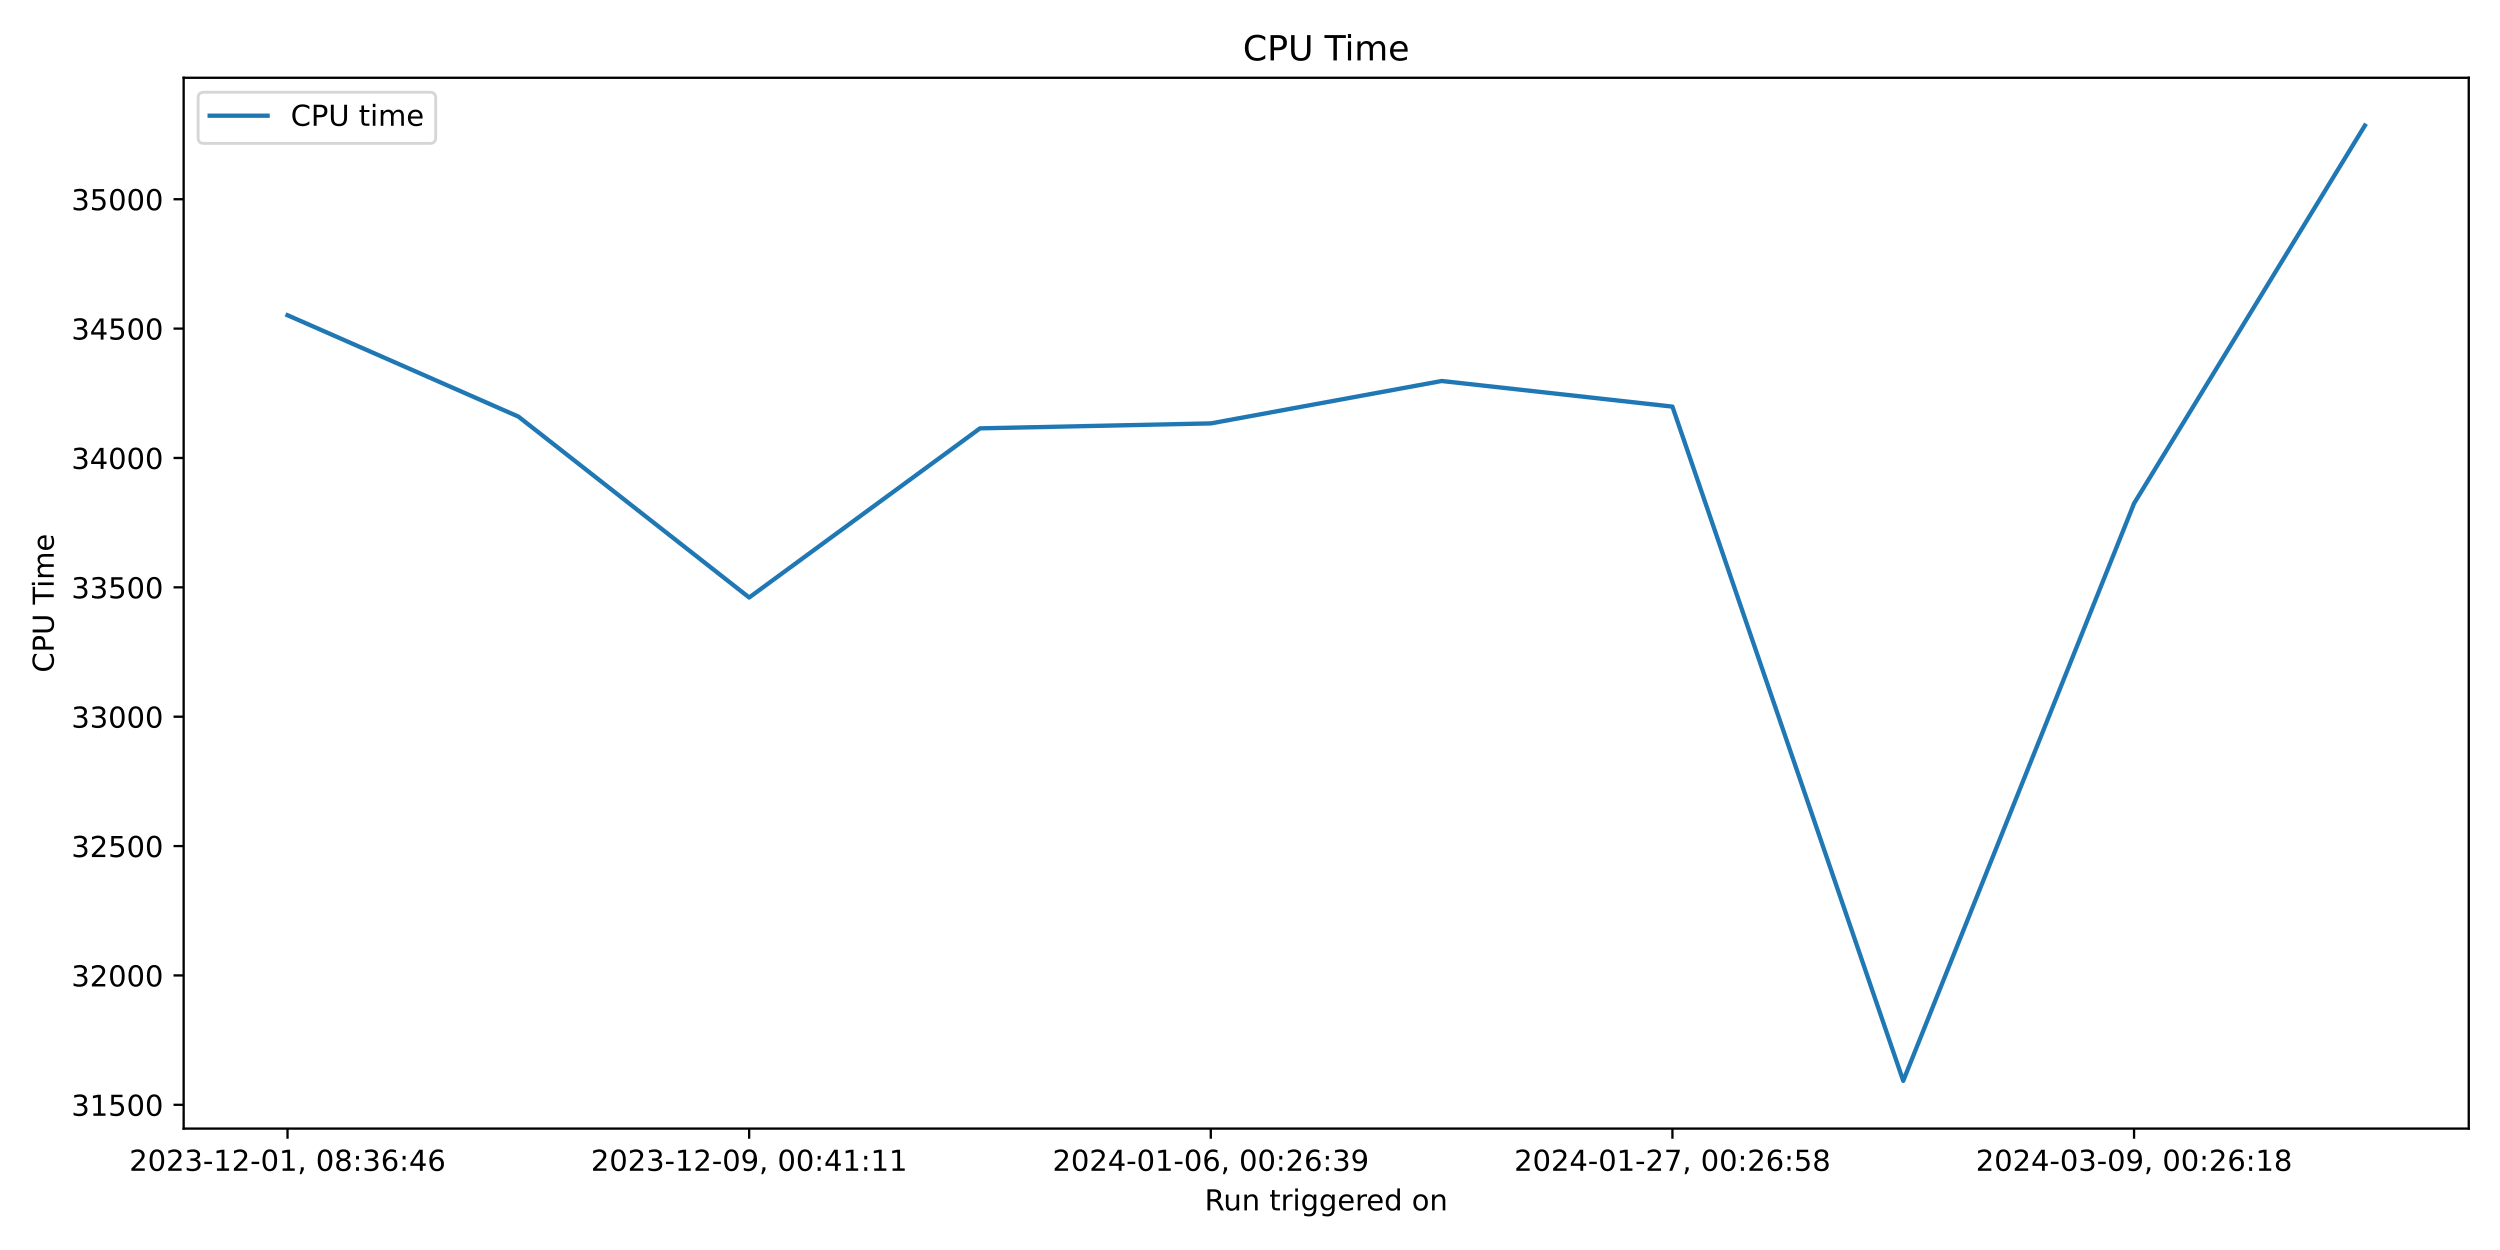
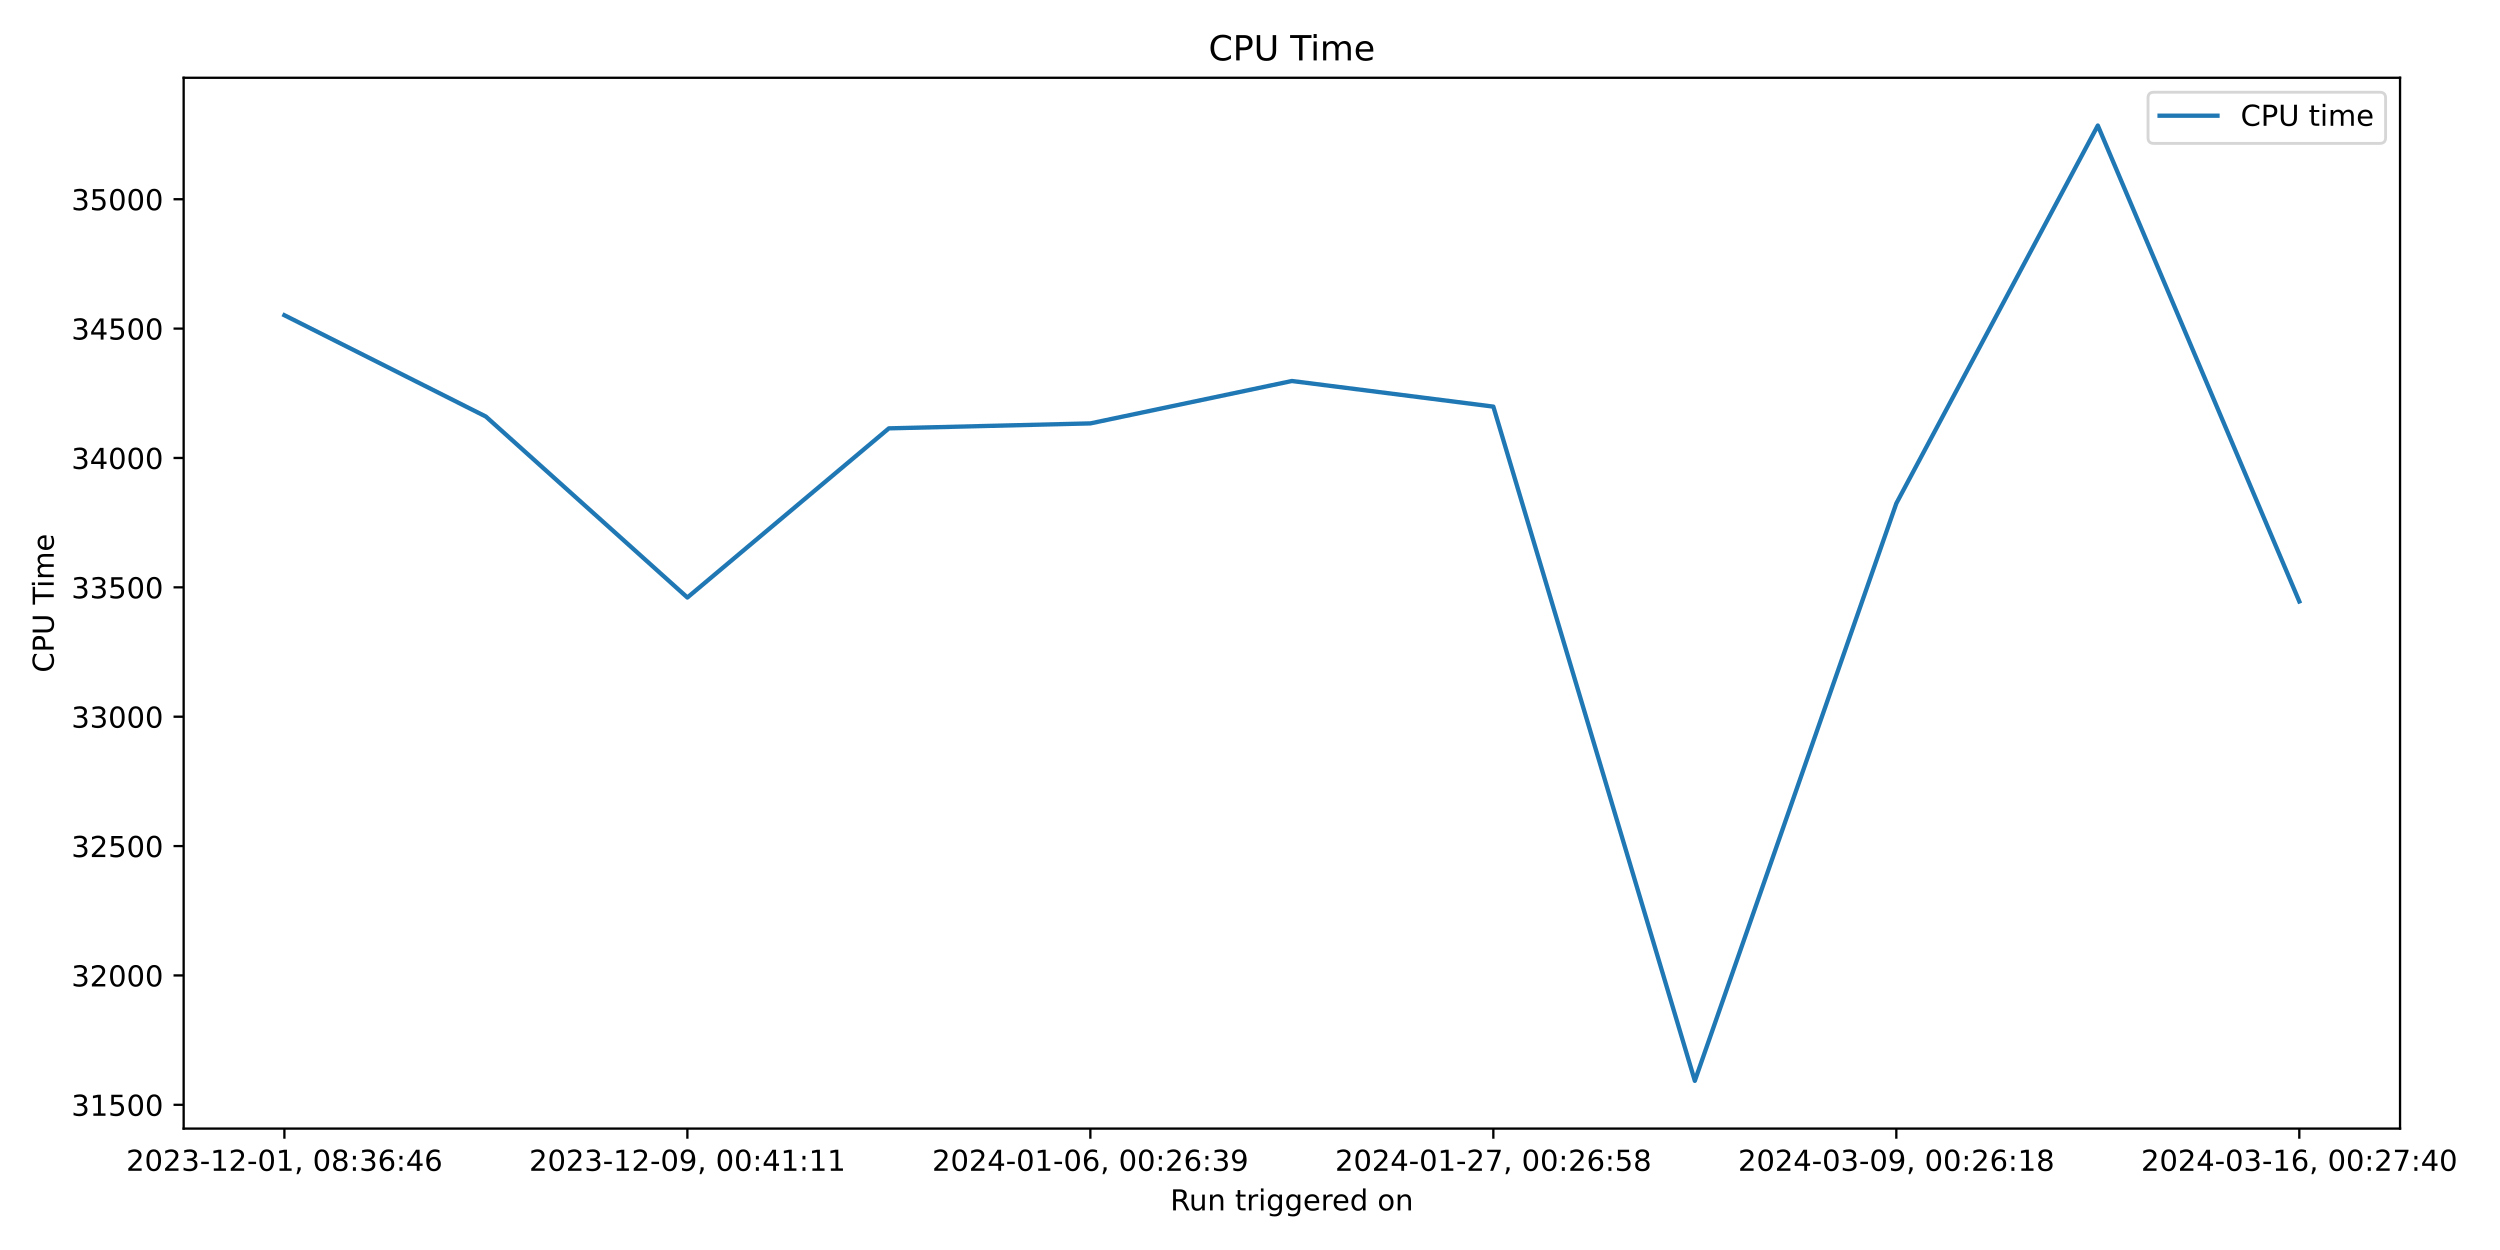
<svg xmlns="http://www.w3.org/2000/svg" xmlns:xlink="http://www.w3.org/1999/xlink" width="864pt" height="432pt" viewBox="0 0 864 432" version="1.1">
  <defs>
    <style type="text/css">*{stroke-linejoin: round; stroke-linecap: butt}</style>
  </defs>
  <g id="figure_1">
    <g id="patch_1">
      <path d="M 0 432  L 864 432  L 864 0  L 0 0  z " style="fill: #ffffff" />
    </g>
    <g id="axes_1">
      <g id="patch_2">
-         <path d="M 63.47 390.04  L 853.2 390.04  L 853.2 26.88  L 63.47 26.88  z " style="fill: #ffffff" />
+         <path d="M 63.47 390.04  L 829.456 390.04  L 829.456 26.88  L 63.47 26.88  z " style="fill: #ffffff" />
      </g>
      <g id="matplotlib.axis_1">
        <g id="xtick_1">
          <g id="line2d_1">
            <defs>
-               <path id="m282c3a51e4" d="M 0 0  L 0 3.5  " style="stroke: #000000; stroke-width: 0.8" />
+               <path id="ma3b050b8e1" d="M 0 0  L 0 3.5  " style="stroke: #000000; stroke-width: 0.8" />
            </defs>
            <g>
-               <use xlink:href="#m282c3a51e4" x="99.367" y="390.04" style="stroke: #000000; stroke-width: 0.8" />
+               <use xlink:href="#ma3b050b8e1" x="98.288" y="390.04" style="stroke: #000000; stroke-width: 0.8" />
            </g>
          </g>
          <g id="text_1">
-             <g transform="translate(44.67463 404.6384) scale(0.1 -0.1)">
+             <g transform="translate(43.59537 404.6384) scale(0.1 -0.1)">
              <defs>
                <path id="DejaVuSans-32" d="M 1228 531  L 3431 531  L 3431 0  L 469 0  L 469 531  Q 828 903 1448 1529  Q 2069 2156 2228 2338  Q 2531 2678 2651 2914  Q 2772 3150 2772 3378  Q 2772 3750 2511 3984  Q 2250 4219 1831 4219  Q 1534 4219 1204 4116  Q 875 4013 500 3803  L 500 4441  Q 881 4594 1212 4672  Q 1544 4750 1819 4750  Q 2544 4750 2975 4387  Q 3406 4025 3406 3419  Q 3406 3131 3298 2873  Q 3191 2616 2906 2266  Q 2828 2175 2409 1742  Q 1991 1309 1228 531  z " transform="scale(0.015625)" />
                <path id="DejaVuSans-30" d="M 2034 4250  Q 1547 4250 1301 3770  Q 1056 3291 1056 2328  Q 1056 1369 1301 889  Q 1547 409 2034 409  Q 2525 409 2770 889  Q 3016 1369 3016 2328  Q 3016 3291 2770 3770  Q 2525 4250 2034 4250  z M 2034 4750  Q 2819 4750 3233 4129  Q 3647 3509 3647 2328  Q 3647 1150 3233 529  Q 2819 -91 2034 -91  Q 1250 -91 836 529  Q 422 1150 422 2328  Q 422 3509 836 4129  Q 1250 4750 2034 4750  z " transform="scale(0.015625)" />
                <path id="DejaVuSans-33" d="M 2597 2516  Q 3050 2419 3304 2112  Q 3559 1806 3559 1356  Q 3559 666 3084 287  Q 2609 -91 1734 -91  Q 1441 -91 1130 -33  Q 819 25 488 141  L 488 750  Q 750 597 1062 519  Q 1375 441 1716 441  Q 2309 441 2620 675  Q 2931 909 2931 1356  Q 2931 1769 2642 2001  Q 2353 2234 1838 2234  L 1294 2234  L 1294 2753  L 1863 2753  Q 2328 2753 2575 2939  Q 2822 3125 2822 3475  Q 2822 3834 2567 4026  Q 2313 4219 1838 4219  Q 1578 4219 1281 4162  Q 984 4106 628 3988  L 628 4550  Q 988 4650 1302 4700  Q 1616 4750 1894 4750  Q 2613 4750 3031 4423  Q 3450 4097 3450 3541  Q 3450 3153 3228 2886  Q 3006 2619 2597 2516  z " transform="scale(0.015625)" />
                <path id="DejaVuSans-2d" d="M 313 2009  L 1997 2009  L 1997 1497  L 313 1497  L 313 2009  z " transform="scale(0.015625)" />
                <path id="DejaVuSans-31" d="M 794 531  L 1825 531  L 1825 4091  L 703 3866  L 703 4441  L 1819 4666  L 2450 4666  L 2450 531  L 3481 531  L 3481 0  L 794 0  L 794 531  z " transform="scale(0.015625)" />
                <path id="DejaVuSans-2c" d="M 750 794  L 1409 794  L 1409 256  L 897 -744  L 494 -744  L 750 256  L 750 794  z " transform="scale(0.015625)" />
                <path id="DejaVuSans-20" transform="scale(0.015625)" />
                <path id="DejaVuSans-38" d="M 2034 2216  Q 1584 2216 1326 1975  Q 1069 1734 1069 1313  Q 1069 891 1326 650  Q 1584 409 2034 409  Q 2484 409 2743 651  Q 3003 894 3003 1313  Q 3003 1734 2745 1975  Q 2488 2216 2034 2216  z M 1403 2484  Q 997 2584 770 2862  Q 544 3141 544 3541  Q 544 4100 942 4425  Q 1341 4750 2034 4750  Q 2731 4750 3128 4425  Q 3525 4100 3525 3541  Q 3525 3141 3298 2862  Q 3072 2584 2669 2484  Q 3125 2378 3379 2068  Q 3634 1759 3634 1313  Q 3634 634 3220 271  Q 2806 -91 2034 -91  Q 1263 -91 848 271  Q 434 634 434 1313  Q 434 1759 690 2068  Q 947 2378 1403 2484  z M 1172 3481  Q 1172 3119 1398 2916  Q 1625 2713 2034 2713  Q 2441 2713 2670 2916  Q 2900 3119 2900 3481  Q 2900 3844 2670 4047  Q 2441 4250 2034 4250  Q 1625 4250 1398 4047  Q 1172 3844 1172 3481  z " transform="scale(0.015625)" />
                <path id="DejaVuSans-3a" d="M 750 794  L 1409 794  L 1409 0  L 750 0  L 750 794  z M 750 3309  L 1409 3309  L 1409 2516  L 750 2516  L 750 3309  z " transform="scale(0.015625)" />
                <path id="DejaVuSans-36" d="M 2113 2584  Q 1688 2584 1439 2293  Q 1191 2003 1191 1497  Q 1191 994 1439 701  Q 1688 409 2113 409  Q 2538 409 2786 701  Q 3034 994 3034 1497  Q 3034 2003 2786 2293  Q 2538 2584 2113 2584  z M 3366 4563  L 3366 3988  Q 3128 4100 2886 4159  Q 2644 4219 2406 4219  Q 1781 4219 1451 3797  Q 1122 3375 1075 2522  Q 1259 2794 1537 2939  Q 1816 3084 2150 3084  Q 2853 3084 3261 2657  Q 3669 2231 3669 1497  Q 3669 778 3244 343  Q 2819 -91 2113 -91  Q 1303 -91 875 529  Q 447 1150 447 2328  Q 447 3434 972 4092  Q 1497 4750 2381 4750  Q 2619 4750 2861 4703  Q 3103 4656 3366 4563  z " transform="scale(0.015625)" />
                <path id="DejaVuSans-34" d="M 2419 4116  L 825 1625  L 2419 1625  L 2419 4116  z M 2253 4666  L 3047 4666  L 3047 1625  L 3713 1625  L 3713 1100  L 3047 1100  L 3047 0  L 2419 0  L 2419 1100  L 313 1100  L 313 1709  L 2253 4666  z " transform="scale(0.015625)" />
              </defs>
              <use xlink:href="#DejaVuSans-32" />
              <use xlink:href="#DejaVuSans-30" x="63.623" />
              <use xlink:href="#DejaVuSans-32" x="127.246" />
              <use xlink:href="#DejaVuSans-33" x="190.869" />
              <use xlink:href="#DejaVuSans-2d" x="254.492" />
              <use xlink:href="#DejaVuSans-31" x="290.576" />
              <use xlink:href="#DejaVuSans-32" x="354.199" />
              <use xlink:href="#DejaVuSans-2d" x="417.822" />
              <use xlink:href="#DejaVuSans-30" x="453.906" />
              <use xlink:href="#DejaVuSans-31" x="517.529" />
              <use xlink:href="#DejaVuSans-2c" x="581.152" />
              <use xlink:href="#DejaVuSans-20" x="612.939" />
              <use xlink:href="#DejaVuSans-30" x="644.727" />
              <use xlink:href="#DejaVuSans-38" x="708.35" />
              <use xlink:href="#DejaVuSans-3a" x="771.973" />
              <use xlink:href="#DejaVuSans-33" x="805.664" />
              <use xlink:href="#DejaVuSans-36" x="869.287" />
              <use xlink:href="#DejaVuSans-3a" x="932.91" />
              <use xlink:href="#DejaVuSans-34" x="966.602" />
              <use xlink:href="#DejaVuSans-36" x="1030.225" />
            </g>
          </g>
        </g>
        <g id="xtick_2">
          <g id="line2d_2">
            <g>
-               <use xlink:href="#m282c3a51e4" x="258.908" y="390.04" style="stroke: #000000; stroke-width: 0.8" />
+               <use xlink:href="#ma3b050b8e1" x="237.558" y="390.04" style="stroke: #000000; stroke-width: 0.8" />
            </g>
          </g>
          <g id="text_2">
-             <g transform="translate(204.216 404.6384) scale(0.1 -0.1)">
+             <g transform="translate(182.8656 404.6384) scale(0.1 -0.1)">
              <defs>
                <path id="DejaVuSans-39" d="M 703 97  L 703 672  Q 941 559 1184 500  Q 1428 441 1663 441  Q 2288 441 2617 861  Q 2947 1281 2994 2138  Q 2813 1869 2534 1725  Q 2256 1581 1919 1581  Q 1219 1581 811 2004  Q 403 2428 403 3163  Q 403 3881 828 4315  Q 1253 4750 1959 4750  Q 2769 4750 3195 4129  Q 3622 3509 3622 2328  Q 3622 1225 3098 567  Q 2575 -91 1691 -91  Q 1453 -91 1209 -44  Q 966 3 703 97  z M 1959 2075  Q 2384 2075 2632 2365  Q 2881 2656 2881 3163  Q 2881 3666 2632 3958  Q 2384 4250 1959 4250  Q 1534 4250 1286 3958  Q 1038 3666 1038 3163  Q 1038 2656 1286 2365  Q 1534 2075 1959 2075  z " transform="scale(0.015625)" />
              </defs>
              <use xlink:href="#DejaVuSans-32" />
              <use xlink:href="#DejaVuSans-30" x="63.623" />
              <use xlink:href="#DejaVuSans-32" x="127.246" />
              <use xlink:href="#DejaVuSans-33" x="190.869" />
              <use xlink:href="#DejaVuSans-2d" x="254.492" />
              <use xlink:href="#DejaVuSans-31" x="290.576" />
              <use xlink:href="#DejaVuSans-32" x="354.199" />
              <use xlink:href="#DejaVuSans-2d" x="417.822" />
              <use xlink:href="#DejaVuSans-30" x="453.906" />
              <use xlink:href="#DejaVuSans-39" x="517.529" />
              <use xlink:href="#DejaVuSans-2c" x="581.152" />
              <use xlink:href="#DejaVuSans-20" x="612.939" />
              <use xlink:href="#DejaVuSans-30" x="644.727" />
              <use xlink:href="#DejaVuSans-30" x="708.35" />
              <use xlink:href="#DejaVuSans-3a" x="771.973" />
              <use xlink:href="#DejaVuSans-34" x="805.664" />
              <use xlink:href="#DejaVuSans-31" x="869.287" />
              <use xlink:href="#DejaVuSans-3a" x="932.91" />
              <use xlink:href="#DejaVuSans-31" x="966.602" />
              <use xlink:href="#DejaVuSans-31" x="1030.225" />
            </g>
          </g>
        </g>
        <g id="xtick_3">
          <g id="line2d_3">
            <g>
-               <use xlink:href="#m282c3a51e4" x="418.45" y="390.04" style="stroke: #000000; stroke-width: 0.8" />
+               <use xlink:href="#ma3b050b8e1" x="376.828" y="390.04" style="stroke: #000000; stroke-width: 0.8" />
            </g>
          </g>
          <g id="text_3">
-             <g transform="translate(363.7575 404.6384) scale(0.1 -0.1)">
+             <g transform="translate(322.1359 404.6384) scale(0.1 -0.1)">
              <use xlink:href="#DejaVuSans-32" />
              <use xlink:href="#DejaVuSans-30" x="63.623" />
              <use xlink:href="#DejaVuSans-32" x="127.246" />
              <use xlink:href="#DejaVuSans-34" x="190.869" />
              <use xlink:href="#DejaVuSans-2d" x="254.492" />
              <use xlink:href="#DejaVuSans-30" x="290.576" />
              <use xlink:href="#DejaVuSans-31" x="354.199" />
              <use xlink:href="#DejaVuSans-2d" x="417.822" />
              <use xlink:href="#DejaVuSans-30" x="453.906" />
              <use xlink:href="#DejaVuSans-36" x="517.529" />
              <use xlink:href="#DejaVuSans-2c" x="581.152" />
              <use xlink:href="#DejaVuSans-20" x="612.939" />
              <use xlink:href="#DejaVuSans-30" x="644.727" />
              <use xlink:href="#DejaVuSans-30" x="708.35" />
              <use xlink:href="#DejaVuSans-3a" x="771.973" />
              <use xlink:href="#DejaVuSans-32" x="805.664" />
              <use xlink:href="#DejaVuSans-36" x="869.287" />
              <use xlink:href="#DejaVuSans-3a" x="932.91" />
              <use xlink:href="#DejaVuSans-33" x="966.602" />
              <use xlink:href="#DejaVuSans-39" x="1030.225" />
            </g>
          </g>
        </g>
        <g id="xtick_4">
          <g id="line2d_4">
            <g>
-               <use xlink:href="#m282c3a51e4" x="577.991" y="390.04" style="stroke: #000000; stroke-width: 0.8" />
+               <use xlink:href="#ma3b050b8e1" x="516.098" y="390.04" style="stroke: #000000; stroke-width: 0.8" />
            </g>
          </g>
          <g id="text_4">
-             <g transform="translate(523.2989 404.6384) scale(0.1 -0.1)">
+             <g transform="translate(461.4061 404.6384) scale(0.1 -0.1)">
              <defs>
                <path id="DejaVuSans-37" d="M 525 4666  L 3525 4666  L 3525 4397  L 1831 0  L 1172 0  L 2766 4134  L 525 4134  L 525 4666  z " transform="scale(0.015625)" />
                <path id="DejaVuSans-35" d="M 691 4666  L 3169 4666  L 3169 4134  L 1269 4134  L 1269 2991  Q 1406 3038 1543 3061  Q 1681 3084 1819 3084  Q 2600 3084 3056 2656  Q 3513 2228 3513 1497  Q 3513 744 3044 326  Q 2575 -91 1722 -91  Q 1428 -91 1123 -41  Q 819 9 494 109  L 494 744  Q 775 591 1075 516  Q 1375 441 1709 441  Q 2250 441 2565 725  Q 2881 1009 2881 1497  Q 2881 1984 2565 2268  Q 2250 2553 1709 2553  Q 1456 2553 1204 2497  Q 953 2441 691 2322  L 691 4666  z " transform="scale(0.015625)" />
              </defs>
              <use xlink:href="#DejaVuSans-32" />
              <use xlink:href="#DejaVuSans-30" x="63.623" />
              <use xlink:href="#DejaVuSans-32" x="127.246" />
              <use xlink:href="#DejaVuSans-34" x="190.869" />
              <use xlink:href="#DejaVuSans-2d" x="254.492" />
              <use xlink:href="#DejaVuSans-30" x="290.576" />
              <use xlink:href="#DejaVuSans-31" x="354.199" />
              <use xlink:href="#DejaVuSans-2d" x="417.822" />
              <use xlink:href="#DejaVuSans-32" x="453.906" />
              <use xlink:href="#DejaVuSans-37" x="517.529" />
              <use xlink:href="#DejaVuSans-2c" x="581.152" />
              <use xlink:href="#DejaVuSans-20" x="612.939" />
              <use xlink:href="#DejaVuSans-30" x="644.727" />
              <use xlink:href="#DejaVuSans-30" x="708.35" />
              <use xlink:href="#DejaVuSans-3a" x="771.973" />
              <use xlink:href="#DejaVuSans-32" x="805.664" />
              <use xlink:href="#DejaVuSans-36" x="869.287" />
              <use xlink:href="#DejaVuSans-3a" x="932.91" />
              <use xlink:href="#DejaVuSans-35" x="966.602" />
              <use xlink:href="#DejaVuSans-38" x="1030.225" />
            </g>
          </g>
        </g>
        <g id="xtick_5">
          <g id="line2d_5">
            <g>
-               <use xlink:href="#m282c3a51e4" x="737.532" y="390.04" style="stroke: #000000; stroke-width: 0.8" />
+               <use xlink:href="#ma3b050b8e1" x="655.369" y="390.04" style="stroke: #000000; stroke-width: 0.8" />
            </g>
          </g>
          <g id="text_5">
-             <g transform="translate(682.8403 404.6384) scale(0.1 -0.1)">
+             <g transform="translate(600.6764 404.6384) scale(0.1 -0.1)">
              <use xlink:href="#DejaVuSans-32" />
              <use xlink:href="#DejaVuSans-30" x="63.623" />
              <use xlink:href="#DejaVuSans-32" x="127.246" />
              <use xlink:href="#DejaVuSans-34" x="190.869" />
              <use xlink:href="#DejaVuSans-2d" x="254.492" />
              <use xlink:href="#DejaVuSans-30" x="290.576" />
              <use xlink:href="#DejaVuSans-33" x="354.199" />
              <use xlink:href="#DejaVuSans-2d" x="417.822" />
              <use xlink:href="#DejaVuSans-30" x="453.906" />
              <use xlink:href="#DejaVuSans-39" x="517.529" />
              <use xlink:href="#DejaVuSans-2c" x="581.152" />
              <use xlink:href="#DejaVuSans-20" x="612.939" />
              <use xlink:href="#DejaVuSans-30" x="644.727" />
              <use xlink:href="#DejaVuSans-30" x="708.35" />
              <use xlink:href="#DejaVuSans-3a" x="771.973" />
              <use xlink:href="#DejaVuSans-32" x="805.664" />
              <use xlink:href="#DejaVuSans-36" x="869.287" />
              <use xlink:href="#DejaVuSans-3a" x="932.91" />
              <use xlink:href="#DejaVuSans-31" x="966.602" />
              <use xlink:href="#DejaVuSans-38" x="1030.225" />
            </g>
          </g>
        </g>
-         <g id="text_6">
-           <g transform="translate(416.3186 418.3166) scale(0.1 -0.1)">
+         <g id="xtick_6">
+           <g id="line2d_6">
+             <g>
+               <use xlink:href="#ma3b050b8e1" x="794.639" y="390.04" style="stroke: #000000; stroke-width: 0.8" />
+             </g>
+           </g>
+           <g id="text_6">
+             <g transform="translate(739.9466 404.6384) scale(0.1 -0.1)">
+               <use xlink:href="#DejaVuSans-32" />
+               <use xlink:href="#DejaVuSans-30" x="63.623" />
+               <use xlink:href="#DejaVuSans-32" x="127.246" />
+               <use xlink:href="#DejaVuSans-34" x="190.869" />
+               <use xlink:href="#DejaVuSans-2d" x="254.492" />
+               <use xlink:href="#DejaVuSans-30" x="290.576" />
+               <use xlink:href="#DejaVuSans-33" x="354.199" />
+               <use xlink:href="#DejaVuSans-2d" x="417.822" />
+               <use xlink:href="#DejaVuSans-31" x="453.906" />
+               <use xlink:href="#DejaVuSans-36" x="517.529" />
+               <use xlink:href="#DejaVuSans-2c" x="581.152" />
+               <use xlink:href="#DejaVuSans-20" x="612.939" />
+               <use xlink:href="#DejaVuSans-30" x="644.727" />
+               <use xlink:href="#DejaVuSans-30" x="708.35" />
+               <use xlink:href="#DejaVuSans-3a" x="771.973" />
+               <use xlink:href="#DejaVuSans-32" x="805.664" />
+               <use xlink:href="#DejaVuSans-37" x="869.287" />
+               <use xlink:href="#DejaVuSans-3a" x="932.91" />
+               <use xlink:href="#DejaVuSans-34" x="966.602" />
+               <use xlink:href="#DejaVuSans-30" x="1030.225" />
+             </g>
+           </g>
+         </g>
+         <g id="text_7">
+           <g transform="translate(404.4468 418.3166) scale(0.1 -0.1)">
            <defs>
              <path id="DejaVuSans-52" d="M 2841 2188  Q 3044 2119 3236 1894  Q 3428 1669 3622 1275  L 4263 0  L 3584 0  L 2988 1197  Q 2756 1666 2539 1819  Q 2322 1972 1947 1972  L 1259 1972  L 1259 0  L 628 0  L 628 4666  L 2053 4666  Q 2853 4666 3247 4331  Q 3641 3997 3641 3322  Q 3641 2881 3436 2590  Q 3231 2300 2841 2188  z M 1259 4147  L 1259 2491  L 2053 2491  Q 2509 2491 2742 2702  Q 2975 2913 2975 3322  Q 2975 3731 2742 3939  Q 2509 4147 2053 4147  L 1259 4147  z " transform="scale(0.015625)" />
              <path id="DejaVuSans-75" d="M 544 1381  L 544 3500  L 1119 3500  L 1119 1403  Q 1119 906 1312 657  Q 1506 409 1894 409  Q 2359 409 2629 706  Q 2900 1003 2900 1516  L 2900 3500  L 3475 3500  L 3475 0  L 2900 0  L 2900 538  Q 2691 219 2414 64  Q 2138 -91 1772 -91  Q 1169 -91 856 284  Q 544 659 544 1381  z M 1991 3584  L 1991 3584  z " transform="scale(0.015625)" />
              <path id="DejaVuSans-6e" d="M 3513 2113  L 3513 0  L 2938 0  L 2938 2094  Q 2938 2591 2744 2837  Q 2550 3084 2163 3084  Q 1697 3084 1428 2787  Q 1159 2491 1159 1978  L 1159 0  L 581 0  L 581 3500  L 1159 3500  L 1159 2956  Q 1366 3272 1645 3428  Q 1925 3584 2291 3584  Q 2894 3584 3203 3211  Q 3513 2838 3513 2113  z " transform="scale(0.015625)" />
              <path id="DejaVuSans-74" d="M 1172 4494  L 1172 3500  L 2356 3500  L 2356 3053  L 1172 3053  L 1172 1153  Q 1172 725 1289 603  Q 1406 481 1766 481  L 2356 481  L 2356 0  L 1766 0  Q 1100 0 847 248  Q 594 497 594 1153  L 594 3053  L 172 3053  L 172 3500  L 594 3500  L 594 4494  L 1172 4494  z " transform="scale(0.015625)" />
              <path id="DejaVuSans-72" d="M 2631 2963  Q 2534 3019 2420 3045  Q 2306 3072 2169 3072  Q 1681 3072 1420 2755  Q 1159 2438 1159 1844  L 1159 0  L 581 0  L 581 3500  L 1159 3500  L 1159 2956  Q 1341 3275 1631 3429  Q 1922 3584 2338 3584  Q 2397 3584 2469 3576  Q 2541 3569 2628 3553  L 2631 2963  z " transform="scale(0.015625)" />
              <path id="DejaVuSans-69" d="M 603 3500  L 1178 3500  L 1178 0  L 603 0  L 603 3500  z M 603 4863  L 1178 4863  L 1178 4134  L 603 4134  L 603 4863  z " transform="scale(0.015625)" />
              <path id="DejaVuSans-67" d="M 2906 1791  Q 2906 2416 2648 2759  Q 2391 3103 1925 3103  Q 1463 3103 1205 2759  Q 947 2416 947 1791  Q 947 1169 1205 825  Q 1463 481 1925 481  Q 2391 481 2648 825  Q 2906 1169 2906 1791  z M 3481 434  Q 3481 -459 3084 -895  Q 2688 -1331 1869 -1331  Q 1566 -1331 1297 -1286  Q 1028 -1241 775 -1147  L 775 -588  Q 1028 -725 1275 -790  Q 1522 -856 1778 -856  Q 2344 -856 2625 -561  Q 2906 -266 2906 331  L 2906 616  Q 2728 306 2450 153  Q 2172 0 1784 0  Q 1141 0 747 490  Q 353 981 353 1791  Q 353 2603 747 3093  Q 1141 3584 1784 3584  Q 2172 3584 2450 3431  Q 2728 3278 2906 2969  L 2906 3500  L 3481 3500  L 3481 434  z " transform="scale(0.015625)" />
              <path id="DejaVuSans-65" d="M 3597 1894  L 3597 1613  L 953 1613  Q 991 1019 1311 708  Q 1631 397 2203 397  Q 2534 397 2845 478  Q 3156 559 3463 722  L 3463 178  Q 3153 47 2828 -22  Q 2503 -91 2169 -91  Q 1331 -91 842 396  Q 353 884 353 1716  Q 353 2575 817 3079  Q 1281 3584 2069 3584  Q 2775 3584 3186 3129  Q 3597 2675 3597 1894  z M 3022 2063  Q 3016 2534 2758 2815  Q 2500 3097 2075 3097  Q 1594 3097 1305 2825  Q 1016 2553 972 2059  L 3022 2063  z " transform="scale(0.015625)" />
              <path id="DejaVuSans-64" d="M 2906 2969  L 2906 4863  L 3481 4863  L 3481 0  L 2906 0  L 2906 525  Q 2725 213 2448 61  Q 2172 -91 1784 -91  Q 1150 -91 751 415  Q 353 922 353 1747  Q 353 2572 751 3078  Q 1150 3584 1784 3584  Q 2172 3584 2448 3432  Q 2725 3281 2906 2969  z M 947 1747  Q 947 1113 1208 752  Q 1469 391 1925 391  Q 2381 391 2643 752  Q 2906 1113 2906 1747  Q 2906 2381 2643 2742  Q 2381 3103 1925 3103  Q 1469 3103 1208 2742  Q 947 2381 947 1747  z " transform="scale(0.015625)" />
              <path id="DejaVuSans-6f" d="M 1959 3097  Q 1497 3097 1228 2736  Q 959 2375 959 1747  Q 959 1119 1226 758  Q 1494 397 1959 397  Q 2419 397 2687 759  Q 2956 1122 2956 1747  Q 2956 2369 2687 2733  Q 2419 3097 1959 3097  z M 1959 3584  Q 2709 3584 3137 3096  Q 3566 2609 3566 1747  Q 3566 888 3137 398  Q 2709 -91 1959 -91  Q 1206 -91 779 398  Q 353 888 353 1747  Q 353 2609 779 3096  Q 1206 3584 1959 3584  z " transform="scale(0.015625)" />
            </defs>
            <use xlink:href="#DejaVuSans-52" />
            <use xlink:href="#DejaVuSans-75" x="64.982" />
            <use xlink:href="#DejaVuSans-6e" x="128.361" />
            <use xlink:href="#DejaVuSans-20" x="191.74" />
            <use xlink:href="#DejaVuSans-74" x="223.527" />
            <use xlink:href="#DejaVuSans-72" x="262.736" />
            <use xlink:href="#DejaVuSans-69" x="303.85" />
            <use xlink:href="#DejaVuSans-67" x="331.633" />
            <use xlink:href="#DejaVuSans-67" x="395.109" />
            <use xlink:href="#DejaVuSans-65" x="458.586" />
            <use xlink:href="#DejaVuSans-72" x="520.109" />
            <use xlink:href="#DejaVuSans-65" x="558.973" />
            <use xlink:href="#DejaVuSans-64" x="620.496" />
            <use xlink:href="#DejaVuSans-20" x="683.973" />
            <use xlink:href="#DejaVuSans-6f" x="715.76" />
            <use xlink:href="#DejaVuSans-6e" x="776.941" />
          </g>
        </g>
      </g>
      <g id="matplotlib.axis_2">
        <g id="ytick_1">
-           <g id="line2d_6">
+           <g id="line2d_7">
            <defs>
-               <path id="m0b0cf2291b" d="M 0 0  L -3.5 0  " style="stroke: #000000; stroke-width: 0.8" />
+               <path id="m1ff26d00f3" d="M 0 0  L -3.5 0  " style="stroke: #000000; stroke-width: 0.8" />
            </defs>
            <g>
-               <use xlink:href="#m0b0cf2291b" x="63.47" y="381.822" style="stroke: #000000; stroke-width: 0.8" />
-             </g>
-           </g>
-           <g id="text_7">
+               <use xlink:href="#m1ff26d00f3" x="63.47" y="381.822" style="stroke: #000000; stroke-width: 0.8" />
+             </g>
+           </g>
+           <g id="text_8">
            <g transform="translate(24.6575 385.6214) scale(0.1 -0.1)">
              <use xlink:href="#DejaVuSans-33" />
              <use xlink:href="#DejaVuSans-31" x="63.623" />
              <use xlink:href="#DejaVuSans-35" x="127.246" />
              <use xlink:href="#DejaVuSans-30" x="190.869" />
              <use xlink:href="#DejaVuSans-30" x="254.492" />
            </g>
          </g>
        </g>
        <g id="ytick_2">
-           <g id="line2d_7">
-             <g>
-               <use xlink:href="#m0b0cf2291b" x="63.47" y="337.112" style="stroke: #000000; stroke-width: 0.8" />
-             </g>
-           </g>
-           <g id="text_8">
+           <g id="line2d_8">
+             <g>
+               <use xlink:href="#m1ff26d00f3" x="63.47" y="337.112" style="stroke: #000000; stroke-width: 0.8" />
+             </g>
+           </g>
+           <g id="text_9">
            <g transform="translate(24.6575 340.9114) scale(0.1 -0.1)">
              <use xlink:href="#DejaVuSans-33" />
              <use xlink:href="#DejaVuSans-32" x="63.623" />
              <use xlink:href="#DejaVuSans-30" x="127.246" />
              <use xlink:href="#DejaVuSans-30" x="190.869" />
              <use xlink:href="#DejaVuSans-30" x="254.492" />
            </g>
          </g>
        </g>
        <g id="ytick_3">
-           <g id="line2d_8">
-             <g>
-               <use xlink:href="#m0b0cf2291b" x="63.47" y="292.402" style="stroke: #000000; stroke-width: 0.8" />
-             </g>
-           </g>
-           <g id="text_9">
+           <g id="line2d_9">
+             <g>
+               <use xlink:href="#m1ff26d00f3" x="63.47" y="292.402" style="stroke: #000000; stroke-width: 0.8" />
+             </g>
+           </g>
+           <g id="text_10">
            <g transform="translate(24.6575 296.2014) scale(0.1 -0.1)">
              <use xlink:href="#DejaVuSans-33" />
              <use xlink:href="#DejaVuSans-32" x="63.623" />
              <use xlink:href="#DejaVuSans-35" x="127.246" />
              <use xlink:href="#DejaVuSans-30" x="190.869" />
              <use xlink:href="#DejaVuSans-30" x="254.492" />
            </g>
          </g>
        </g>
        <g id="ytick_4">
-           <g id="line2d_9">
-             <g>
-               <use xlink:href="#m0b0cf2291b" x="63.47" y="247.692" style="stroke: #000000; stroke-width: 0.8" />
-             </g>
-           </g>
-           <g id="text_10">
+           <g id="line2d_10">
+             <g>
+               <use xlink:href="#m1ff26d00f3" x="63.47" y="247.692" style="stroke: #000000; stroke-width: 0.8" />
+             </g>
+           </g>
+           <g id="text_11">
            <g transform="translate(24.6575 251.4915) scale(0.1 -0.1)">
              <use xlink:href="#DejaVuSans-33" />
              <use xlink:href="#DejaVuSans-33" x="63.623" />
              <use xlink:href="#DejaVuSans-30" x="127.246" />
              <use xlink:href="#DejaVuSans-30" x="190.869" />
              <use xlink:href="#DejaVuSans-30" x="254.492" />
            </g>
          </g>
        </g>
        <g id="ytick_5">
-           <g id="line2d_10">
-             <g>
-               <use xlink:href="#m0b0cf2291b" x="63.47" y="202.982" style="stroke: #000000; stroke-width: 0.8" />
-             </g>
-           </g>
-           <g id="text_11">
+           <g id="line2d_11">
+             <g>
+               <use xlink:href="#m1ff26d00f3" x="63.47" y="202.982" style="stroke: #000000; stroke-width: 0.8" />
+             </g>
+           </g>
+           <g id="text_12">
            <g transform="translate(24.6575 206.7815) scale(0.1 -0.1)">
              <use xlink:href="#DejaVuSans-33" />
              <use xlink:href="#DejaVuSans-33" x="63.623" />
              <use xlink:href="#DejaVuSans-35" x="127.246" />
              <use xlink:href="#DejaVuSans-30" x="190.869" />
              <use xlink:href="#DejaVuSans-30" x="254.492" />
            </g>
          </g>
        </g>
        <g id="ytick_6">
-           <g id="line2d_11">
-             <g>
-               <use xlink:href="#m0b0cf2291b" x="63.47" y="158.272" style="stroke: #000000; stroke-width: 0.8" />
-             </g>
-           </g>
-           <g id="text_12">
+           <g id="line2d_12">
+             <g>
+               <use xlink:href="#m1ff26d00f3" x="63.47" y="158.272" style="stroke: #000000; stroke-width: 0.8" />
+             </g>
+           </g>
+           <g id="text_13">
            <g transform="translate(24.6575 162.0715) scale(0.1 -0.1)">
              <use xlink:href="#DejaVuSans-33" />
              <use xlink:href="#DejaVuSans-34" x="63.623" />
              <use xlink:href="#DejaVuSans-30" x="127.246" />
              <use xlink:href="#DejaVuSans-30" x="190.869" />
              <use xlink:href="#DejaVuSans-30" x="254.492" />
            </g>
          </g>
        </g>
        <g id="ytick_7">
-           <g id="line2d_12">
-             <g>
-               <use xlink:href="#m0b0cf2291b" x="63.47" y="113.562" style="stroke: #000000; stroke-width: 0.8" />
-             </g>
-           </g>
-           <g id="text_13">
+           <g id="line2d_13">
+             <g>
+               <use xlink:href="#m1ff26d00f3" x="63.47" y="113.562" style="stroke: #000000; stroke-width: 0.8" />
+             </g>
+           </g>
+           <g id="text_14">
            <g transform="translate(24.6575 117.3616) scale(0.1 -0.1)">
              <use xlink:href="#DejaVuSans-33" />
              <use xlink:href="#DejaVuSans-34" x="63.623" />
              <use xlink:href="#DejaVuSans-35" x="127.246" />
              <use xlink:href="#DejaVuSans-30" x="190.869" />
              <use xlink:href="#DejaVuSans-30" x="254.492" />
            </g>
          </g>
        </g>
        <g id="ytick_8">
-           <g id="line2d_13">
-             <g>
-               <use xlink:href="#m0b0cf2291b" x="63.47" y="68.852" style="stroke: #000000; stroke-width: 0.8" />
-             </g>
-           </g>
-           <g id="text_14">
+           <g id="line2d_14">
+             <g>
+               <use xlink:href="#m1ff26d00f3" x="63.47" y="68.852" style="stroke: #000000; stroke-width: 0.8" />
+             </g>
+           </g>
+           <g id="text_15">
            <g transform="translate(24.6575 72.65159) scale(0.1 -0.1)">
              <use xlink:href="#DejaVuSans-33" />
              <use xlink:href="#DejaVuSans-35" x="63.623" />
              <use xlink:href="#DejaVuSans-30" x="127.246" />
              <use xlink:href="#DejaVuSans-30" x="190.869" />
              <use xlink:href="#DejaVuSans-30" x="254.492" />
            </g>
          </g>
        </g>
-         <g id="text_15">
+         <g id="text_16">
          <g transform="translate(18.57781 232.4483) rotate(-90) scale(0.1 -0.1)">
            <defs>
              <path id="DejaVuSans-43" d="M 4122 4306  L 4122 3641  Q 3803 3938 3442 4084  Q 3081 4231 2675 4231  Q 1875 4231 1450 3742  Q 1025 3253 1025 2328  Q 1025 1406 1450 917  Q 1875 428 2675 428  Q 3081 428 3442 575  Q 3803 722 4122 1019  L 4122 359  Q 3791 134 3420 21  Q 3050 -91 2638 -91  Q 1578 -91 968 557  Q 359 1206 359 2328  Q 359 3453 968 4101  Q 1578 4750 2638 4750  Q 3056 4750 3426 4639  Q 3797 4528 4122 4306  z " transform="scale(0.015625)" />
              <path id="DejaVuSans-50" d="M 1259 4147  L 1259 2394  L 2053 2394  Q 2494 2394 2734 2622  Q 2975 2850 2975 3272  Q 2975 3691 2734 3919  Q 2494 4147 2053 4147  L 1259 4147  z M 628 4666  L 2053 4666  Q 2838 4666 3239 4311  Q 3641 3956 3641 3272  Q 3641 2581 3239 2228  Q 2838 1875 2053 1875  L 1259 1875  L 1259 0  L 628 0  L 628 4666  z " transform="scale(0.015625)" />
              <path id="DejaVuSans-55" d="M 556 4666  L 1191 4666  L 1191 1831  Q 1191 1081 1462 751  Q 1734 422 2344 422  Q 2950 422 3222 751  Q 3494 1081 3494 1831  L 3494 4666  L 4128 4666  L 4128 1753  Q 4128 841 3676 375  Q 3225 -91 2344 -91  Q 1459 -91 1007 375  Q 556 841 556 1753  L 556 4666  z " transform="scale(0.015625)" />
              <path id="DejaVuSans-54" d="M -19 4666  L 3928 4666  L 3928 4134  L 2272 4134  L 2272 0  L 1638 0  L 1638 4134  L -19 4134  L -19 4666  z " transform="scale(0.015625)" />
              <path id="DejaVuSans-6d" d="M 3328 2828  Q 3544 3216 3844 3400  Q 4144 3584 4550 3584  Q 5097 3584 5394 3201  Q 5691 2819 5691 2113  L 5691 0  L 5113 0  L 5113 2094  Q 5113 2597 4934 2840  Q 4756 3084 4391 3084  Q 3944 3084 3684 2787  Q 3425 2491 3425 1978  L 3425 0  L 2847 0  L 2847 2094  Q 2847 2600 2669 2842  Q 2491 3084 2119 3084  Q 1678 3084 1418 2786  Q 1159 2488 1159 1978  L 1159 0  L 581 0  L 581 3500  L 1159 3500  L 1159 2956  Q 1356 3278 1631 3431  Q 1906 3584 2284 3584  Q 2666 3584 2933 3390  Q 3200 3197 3328 2828  z " transform="scale(0.015625)" />
            </defs>
            <use xlink:href="#DejaVuSans-43" />
            <use xlink:href="#DejaVuSans-50" x="69.824" />
            <use xlink:href="#DejaVuSans-55" x="130.127" />
            <use xlink:href="#DejaVuSans-20" x="203.32" />
            <use xlink:href="#DejaVuSans-54" x="235.107" />
            <use xlink:href="#DejaVuSans-69" x="293.066" />
            <use xlink:href="#DejaVuSans-6d" x="320.85" />
            <use xlink:href="#DejaVuSans-65" x="418.262" />
          </g>
        </g>
      </g>
-       <g id="line2d_14">
-         <path d="M 99.367 108.944  L 179.138 143.966  L 258.908 206.5  L 338.679 148.038  L 418.45 146.327  L 498.22 131.673  L 577.991 140.527  L 657.762 373.533  L 737.532 173.981  L 817.303 43.387  " clip-path="url(#p6b8f297bf0)" style="fill: none; stroke: #1f77b4; stroke-width: 1.5; stroke-linecap: square" />
+       <g id="line2d_15">
+         <path d="M 98.288 108.944  L 167.923 143.966  L 237.558 206.5  L 307.193 148.038  L 376.828 146.327  L 446.463 131.673  L 516.098 140.527  L 585.733 373.533  L 655.369 173.981  L 725.004 43.387  L 794.639 207.856  " clip-path="url(#pdbd5efacd3)" style="fill: none; stroke: #1f77b4; stroke-width: 1.5; stroke-linecap: square" />
      </g>
      <g id="patch_3">
        <path d="M 63.47 390.04  L 63.47 26.88  " style="fill: none; stroke: #000000; stroke-width: 0.8; stroke-linejoin: miter; stroke-linecap: square" />
      </g>
      <g id="patch_4">
-         <path d="M 853.2 390.04  L 853.2 26.88  " style="fill: none; stroke: #000000; stroke-width: 0.8; stroke-linejoin: miter; stroke-linecap: square" />
+         <path d="M 829.456 390.04  L 829.456 26.88  " style="fill: none; stroke: #000000; stroke-width: 0.8; stroke-linejoin: miter; stroke-linecap: square" />
      </g>
      <g id="patch_5">
-         <path d="M 63.47 390.04  L 853.2 390.04  " style="fill: none; stroke: #000000; stroke-width: 0.8; stroke-linejoin: miter; stroke-linecap: square" />
+         <path d="M 63.47 390.04  L 829.456 390.04  " style="fill: none; stroke: #000000; stroke-width: 0.8; stroke-linejoin: miter; stroke-linecap: square" />
      </g>
      <g id="patch_6">
-         <path d="M 63.47 26.88  L 853.2 26.88  " style="fill: none; stroke: #000000; stroke-width: 0.8; stroke-linejoin: miter; stroke-linecap: square" />
-       </g>
-       <g id="text_16">
-         <g transform="translate(429.5491 20.88) scale(0.12 -0.12)">
+         <path d="M 63.47 26.88  L 829.456 26.88  " style="fill: none; stroke: #000000; stroke-width: 0.8; stroke-linejoin: miter; stroke-linecap: square" />
+       </g>
+       <g id="text_17">
+         <g transform="translate(417.6772 20.88) scale(0.12 -0.12)">
          <use xlink:href="#DejaVuSans-43" />
          <use xlink:href="#DejaVuSans-50" x="69.824" />
          <use xlink:href="#DejaVuSans-55" x="130.127" />
          <use xlink:href="#DejaVuSans-20" x="203.32" />
          <use xlink:href="#DejaVuSans-54" x="235.107" />
          <use xlink:href="#DejaVuSans-69" x="293.066" />
          <use xlink:href="#DejaVuSans-6d" x="320.85" />
          <use xlink:href="#DejaVuSans-65" x="418.262" />
        </g>
      </g>
      <g id="legend_1">
        <g id="patch_7">
-           <path d="M 70.47 49.558  L 148.572 49.558  Q 150.572 49.558 150.572 47.558  L 150.572 33.88  Q 150.572 31.88 148.572 31.88  L 70.47 31.88  Q 68.47 31.88 68.47 33.88  L 68.47 47.558  Q 68.47 49.558 70.47 49.558  z " style="fill: #ffffff; opacity: 0.8; stroke: #cccccc; stroke-linejoin: miter" />
-         </g>
-         <g id="line2d_15">
-           <path d="M 72.47 39.978  L 82.47 39.978  L 92.47 39.978  " style="fill: none; stroke: #1f77b4; stroke-width: 1.5; stroke-linecap: square" />
-         </g>
-         <g id="text_17">
-           <g transform="translate(100.47 43.47844) scale(0.1 -0.1)">
+           <path d="M 744.355 49.558  L 822.456 49.558  Q 824.456 49.558 824.456 47.558  L 824.456 33.88  Q 824.456 31.88 822.456 31.88  L 744.355 31.88  Q 742.355 31.88 742.355 33.88  L 742.355 47.558  Q 742.355 49.558 744.355 49.558  z " style="fill: #ffffff; opacity: 0.8; stroke: #cccccc; stroke-linejoin: miter" />
+         </g>
+         <g id="line2d_16">
+           <path d="M 746.355 39.978  L 756.355 39.978  L 766.355 39.978  " style="fill: none; stroke: #1f77b4; stroke-width: 1.5; stroke-linecap: square" />
+         </g>
+         <g id="text_18">
+           <g transform="translate(774.3548 43.47844) scale(0.1 -0.1)">
            <use xlink:href="#DejaVuSans-43" />
            <use xlink:href="#DejaVuSans-50" x="69.824" />
            <use xlink:href="#DejaVuSans-55" x="130.127" />
            <use xlink:href="#DejaVuSans-20" x="203.32" />
            <use xlink:href="#DejaVuSans-74" x="235.107" />
            <use xlink:href="#DejaVuSans-69" x="274.316" />
            <use xlink:href="#DejaVuSans-6d" x="302.1" />
            <use xlink:href="#DejaVuSans-65" x="399.512" />
          </g>
        </g>
      </g>
    </g>
  </g>
  <defs>
-     <clipPath id="p6b8f297bf0">
-       <rect x="63.47" y="26.88" width="789.73" height="363.16" />
+     <clipPath id="pdbd5efacd3">
+       <rect x="63.47" y="26.88" width="765.986" height="363.16" />
    </clipPath>
  </defs>
</svg>
